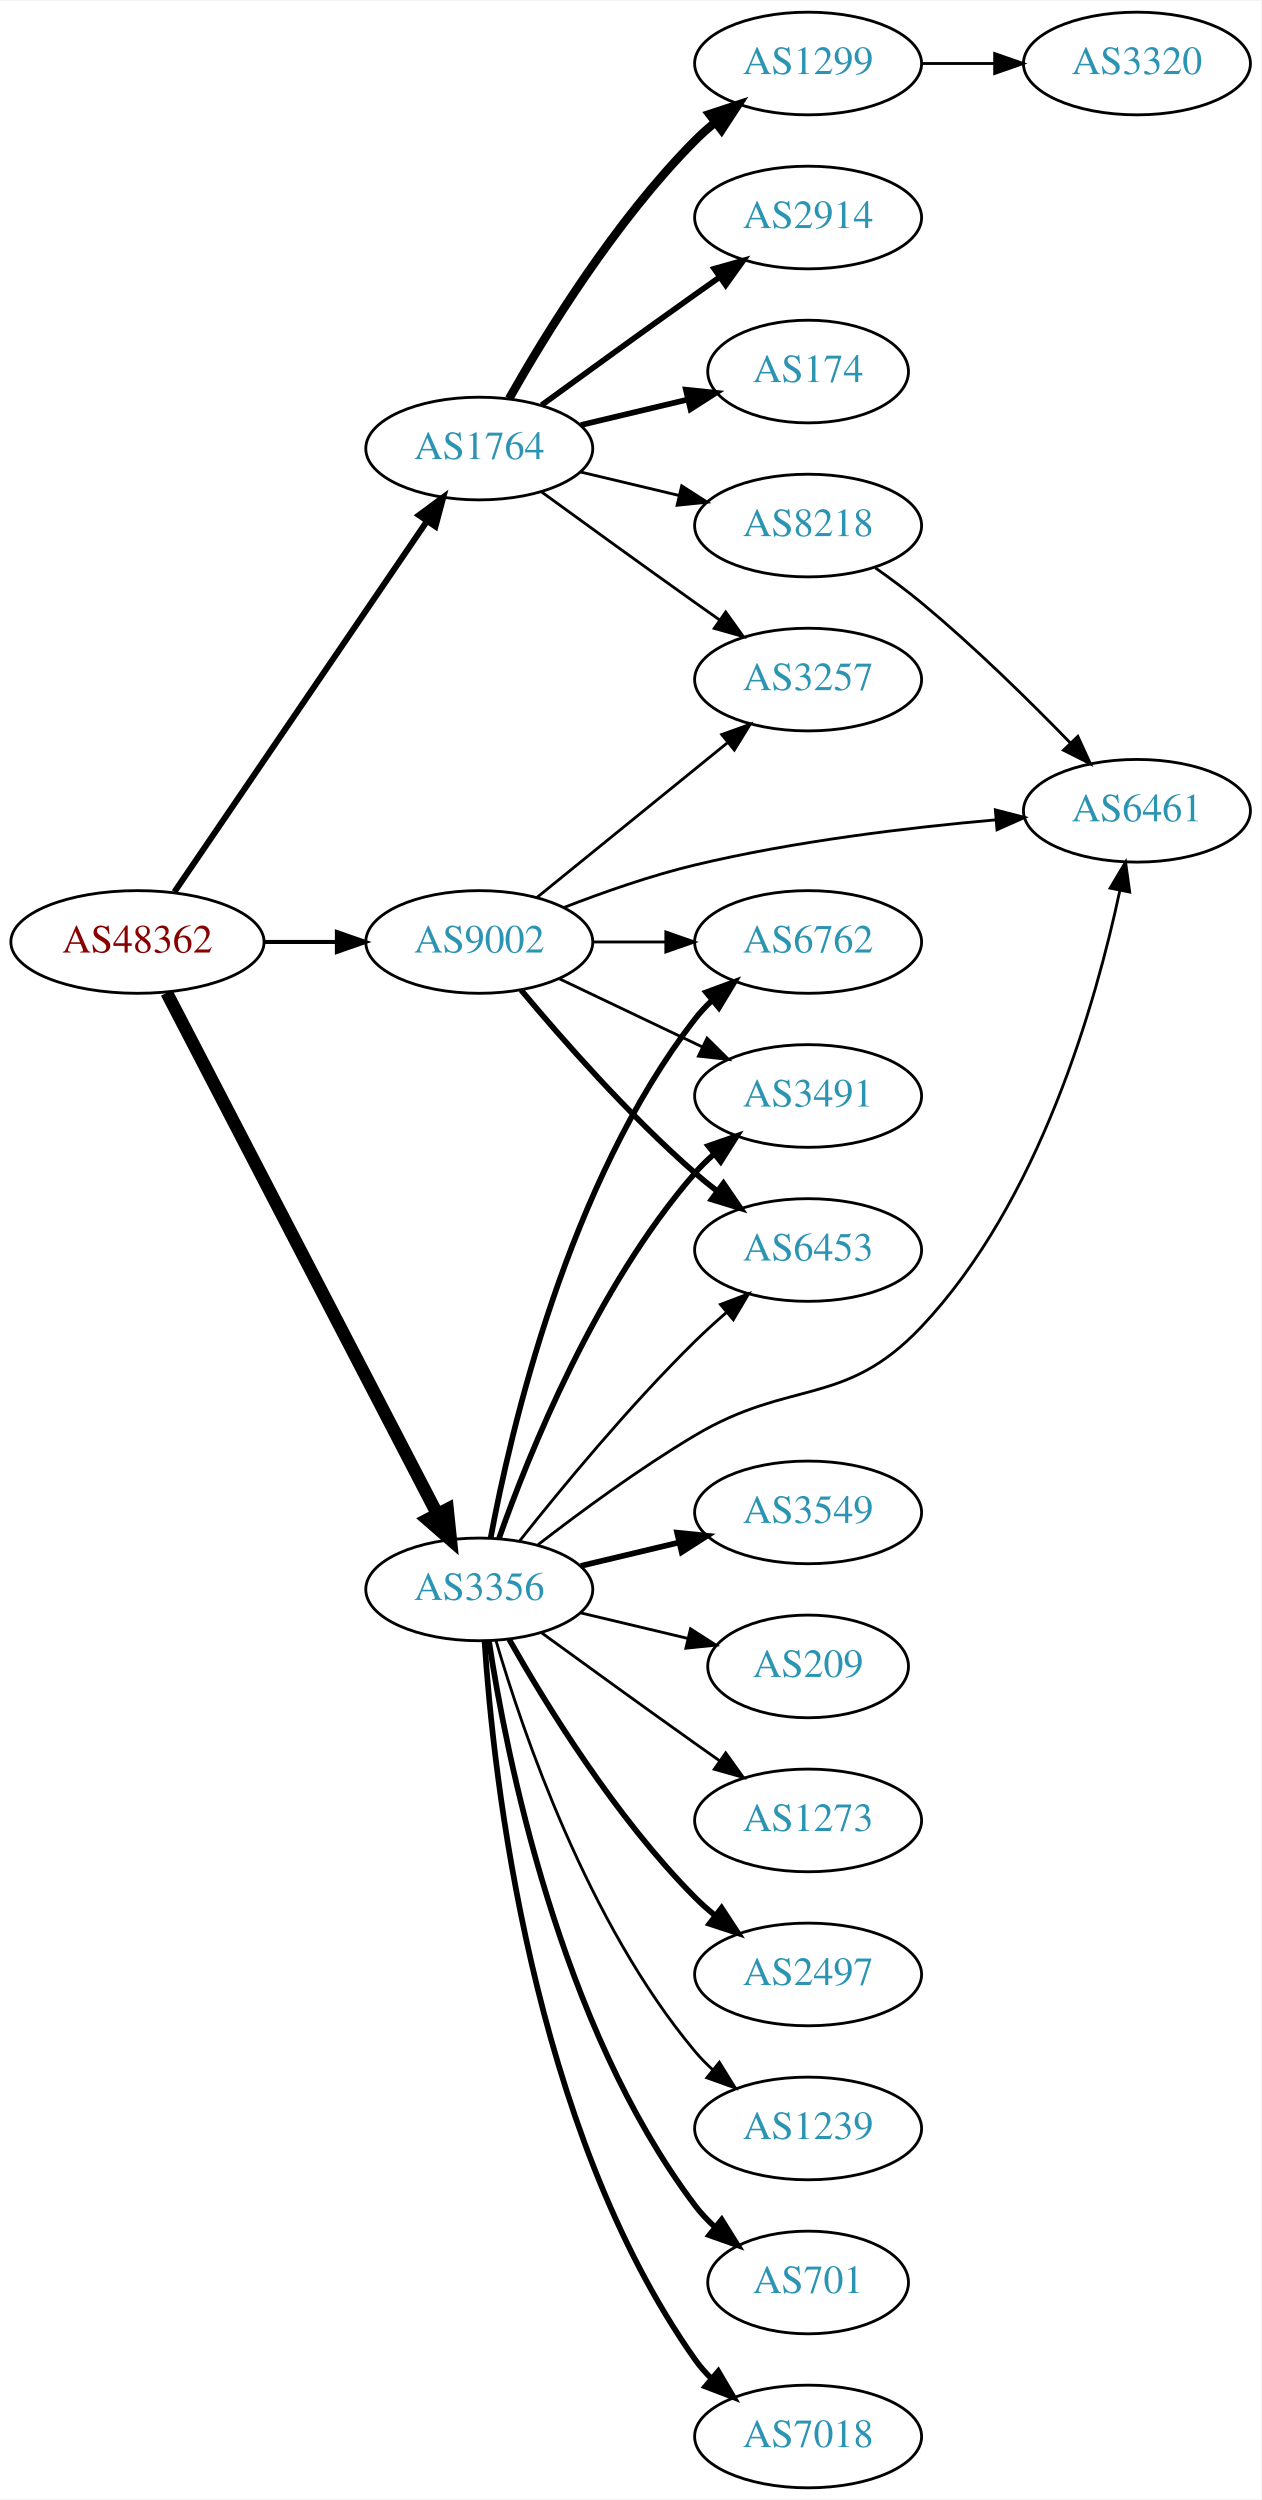
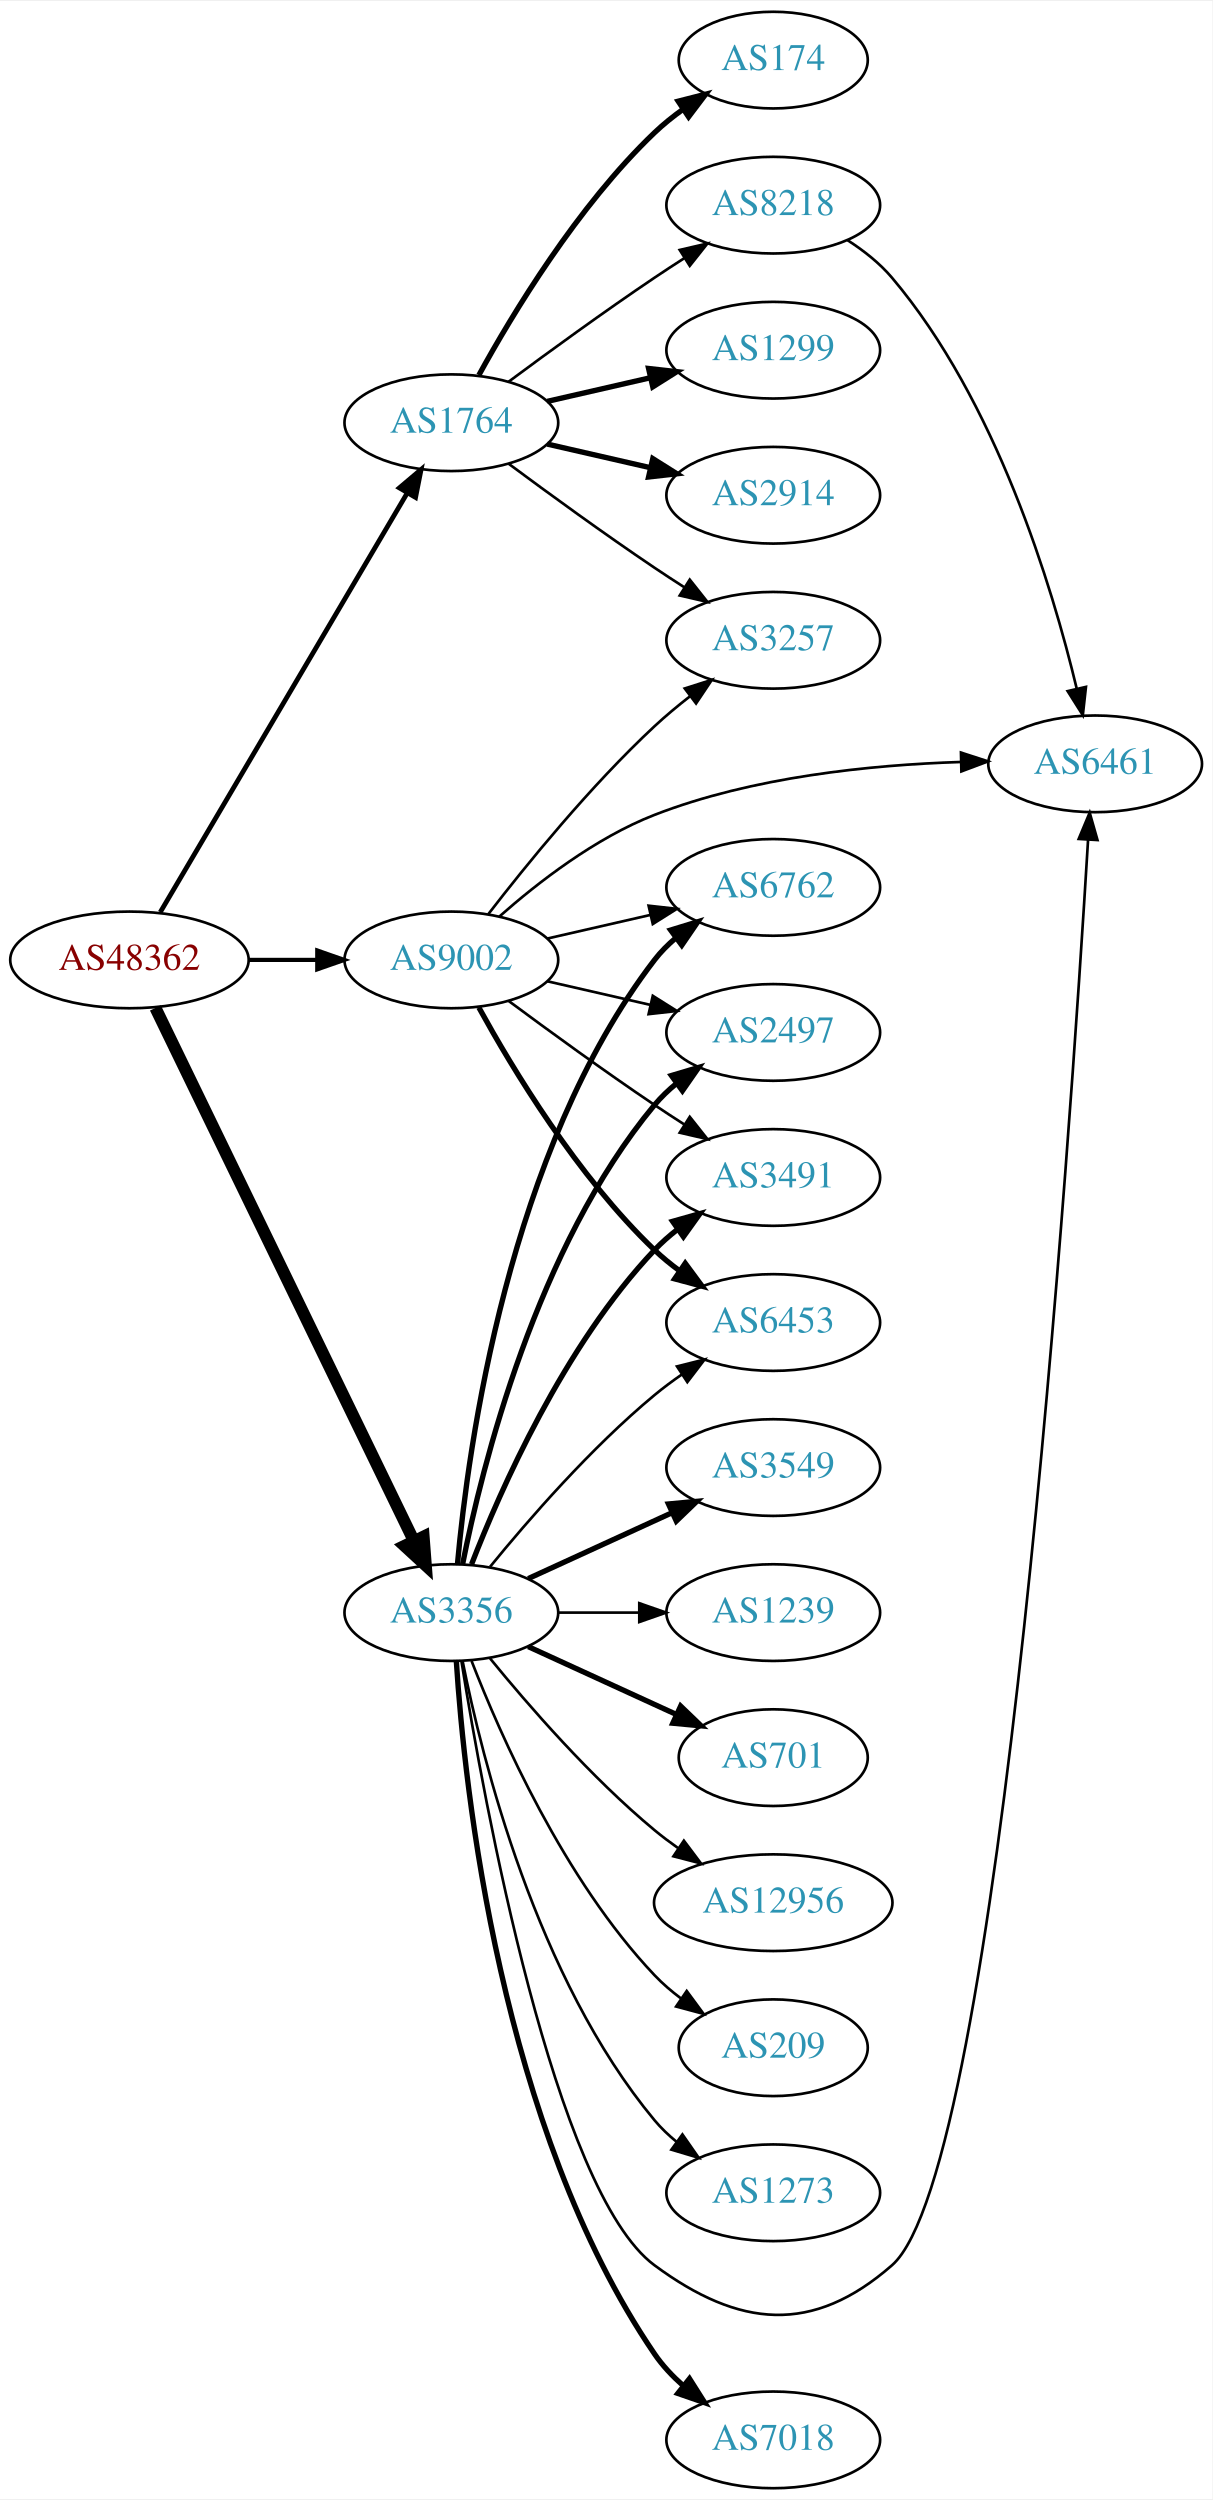
- <svg xmlns="http://www.w3.org/2000/svg" xmlns:xlink="http://www.w3.org/1999/xlink" width="442pt" height="876pt" viewBox="0.00 0.00 442.27 876.00">
-   <g id="graph0" class="graph" transform="scale(1 1) rotate(0) translate(4 872)">
-     <polygon fill="white" stroke="none" points="-4,4 -4,-872 438.271,-872 438.271,4 -4,4" />
+ <svg xmlns="http://www.w3.org/2000/svg" xmlns:xlink="http://www.w3.org/1999/xlink" width="451pt" height="930pt" viewBox="0.00 0.00 451.37 930.00">
+   <g id="graph0" class="graph" transform="scale(1 1) rotate(0) translate(4 926)">
+     <polygon fill="white" stroke="none" points="-4,4 -4,-926 447.37,-926 447.37,4 -4,4" />
    <g id="node1" class="node">
      <g id="a_node1">
        <a xlink:href="/asn/48362" xlink:title="AS48362 ~ Stadtwerke Feldkirch [AT]">
-           <ellipse fill="#ffffff" stroke="black" cx="44.196" cy="-542" rx="44.393" ry="18" />
-           <text text-anchor="middle" x="44.196" y="-538.3" font-family="Times,serif" font-size="14.00" fill="#880000">AS48362</text>
+           <ellipse fill="#ffffff" stroke="black" cx="44.196" cy="-569" rx="44.393" ry="18" />
+           <text text-anchor="middle" x="44.196" y="-565.3" font-family="Times,serif" font-size="14.00" fill="#880000">AS48362</text>
        </a>
      </g>
    </g>
    <g id="node2" class="node">
      <g id="a_node2">
        <a xlink:href="/asn/1764" xlink:title="AS1764 ~ NEXTLAYER-AS [AT]">
-           <ellipse fill="#ffffff" stroke="black" cx="164.039" cy="-715" rx="39.794" ry="18" />
-           <text text-anchor="middle" x="164.039" y="-711.3" font-family="Times,serif" font-size="14.00" fill="#2c94b3">AS1764</text>
+           <ellipse fill="#ffffff" stroke="black" cx="164.039" cy="-769" rx="39.794" ry="18" />
+           <text text-anchor="middle" x="164.039" y="-765.3" font-family="Times,serif" font-size="14.00" fill="#2c94b3">AS1764</text>
        </a>
      </g>
    </g>
    <g id="edge1" class="edge">
-       <path fill="none" stroke="black" stroke-width="2.132" d="M57.144,-559.54C78.074,-590.266 121.442,-653.934 145.683,-689.521" />
-       <polygon fill="black" stroke="black" stroke-width="2.132" points="142.886,-691.632 151.408,-697.926 148.671,-687.691 142.886,-691.632" />
+       <path fill="none" stroke="black" stroke-width="1.8" d="M55.654,-586.749C76.496,-622.122 123.298,-701.553 147.653,-742.888" />
+       <polygon fill="black" stroke="black" stroke-width="1.8" points="144.681,-744.738 152.773,-751.577 150.712,-741.184 144.681,-744.738" />
    </g>
    <g id="node3" class="node">
      <g id="a_node3">
        <a xlink:href="/asn/3356" xlink:title="AS3356 ~ Level 3 Parent, LLC [US]">
-           <ellipse fill="#ffffff" stroke="black" cx="164.039" cy="-315" rx="39.794" ry="18" />
-           <text text-anchor="middle" x="164.039" y="-311.3" font-family="Times,serif" font-size="14.00" fill="#2c94b3">AS3356</text>
+           <ellipse fill="#ffffff" stroke="black" cx="164.039" cy="-326" rx="39.794" ry="18" />
+           <text text-anchor="middle" x="164.039" y="-322.3" font-family="Times,serif" font-size="14.00" fill="#2c94b3">AS3356</text>
        </a>
      </g>
    </g>
    <g id="edge2" class="edge">
-       <path fill="none" stroke="black" stroke-width="4.5" d="M54.443,-524.188C75.103,-484.391 125.095,-388.091 149.365,-341.34" />
-       <polygon fill="black" stroke="black" stroke-width="4.5" points="152.884,-343.107 153.997,-332.418 145.894,-339.479 152.884,-343.107" />
+       <path fill="none" stroke="black" stroke-width="4.5" d="M53.861,-551.132C74.342,-508.899 125.829,-402.728 150.055,-352.773" />
+       <polygon fill="black" stroke="black" stroke-width="4.5" points="153.699,-354.283 154.52,-343.567 146.613,-350.846 153.699,-354.283" />
    </g>
    <g id="node4" class="node">
      <g id="a_node4">
        <a xlink:href="/asn/9002" xlink:title="AS9002 ~ RETN Limited [EU]">
-           <ellipse fill="#ffffff" stroke="black" cx="164.039" cy="-542" rx="39.794" ry="18" />
-           <text text-anchor="middle" x="164.039" y="-538.3" font-family="Times,serif" font-size="14.00" fill="#2c94b3">AS9002</text>
+           <ellipse fill="#ffffff" stroke="black" cx="164.039" cy="-569" rx="39.794" ry="18" />
+           <text text-anchor="middle" x="164.039" y="-565.3" font-family="Times,serif" font-size="14.00" fill="#2c94b3">AS9002</text>
        </a>
      </g>
    </g>
    <g id="edge3" class="edge">
-       <path fill="none" stroke="black" stroke-width="1.421" d="M88.407,-542C96.72,-542 105.482,-542 113.965,-542" />
-       <polygon fill="black" stroke="black" stroke-width="1.421" points="114.123,-545.5 124.123,-542 114.123,-538.5 114.123,-545.5" />
+       <path fill="none" stroke="black" stroke-width="1.575" d="M88.407,-569C96.72,-569 105.482,-569 113.965,-569" />
+       <polygon fill="black" stroke="black" stroke-width="1.575" points="114.123,-572.5 124.123,-569 114.123,-565.5 114.123,-572.5" />
    </g>
    <g id="node5" class="node">
      <g id="a_node5">
-         <a xlink:href="/asn/2914" xlink:title="AS2914 ~ NTT America, Inc. [US]">
-           <ellipse fill="#ffffff" stroke="black" cx="279.332" cy="-796" rx="39.794" ry="18" />
-           <text text-anchor="middle" x="279.332" y="-792.3" font-family="Times,serif" font-size="14.00" fill="#2c94b3">AS2914</text>
+         <a xlink:href="/asn/1299" xlink:title="AS1299 ~ Telia Carrier [EU]">
+           <ellipse fill="#ffffff" stroke="black" cx="283.881" cy="-796" rx="39.794" ry="18" />
+           <text text-anchor="middle" x="283.881" y="-792.3" font-family="Times,serif" font-size="14.00" fill="#2c94b3">AS1299</text>
        </a>
      </g>
    </g>
    <g id="edge4" class="edge">
-       <path fill="none" stroke="black" stroke-width="2" d="M185.887,-730.222C200.821,-741.091 221.435,-756.025 239.685,-769 242.506,-771.005 245.449,-773.085 248.397,-775.159" />
-       <polygon fill="black" stroke="black" stroke-width="2" points="246.424,-778.05 256.621,-780.926 250.443,-772.319 246.424,-778.05" />
+       <path fill="none" stroke="black" stroke-width="2" d="M199.758,-776.955C211.758,-779.704 225.379,-782.825 238.071,-785.733" />
+       <polygon fill="black" stroke="black" stroke-width="2" points="237.474,-789.187 248.003,-788.009 239.037,-782.364 237.474,-789.187" />
    </g>
    <g id="node6" class="node">
      <g id="a_node6">
-         <a xlink:href="/asn/1299" xlink:title="AS1299 ~ Telia Carrier [EU]">
-           <ellipse fill="#ffffff" stroke="black" cx="279.332" cy="-850" rx="39.794" ry="18" />
-           <text text-anchor="middle" x="279.332" y="-846.3" font-family="Times,serif" font-size="14.00" fill="#2c94b3">AS1299</text>
+         <a xlink:href="/asn/2914" xlink:title="AS2914 ~ NTT America, Inc. [US]">
+           <ellipse fill="#ffffff" stroke="black" cx="283.881" cy="-742" rx="39.794" ry="18" />
+           <text text-anchor="middle" x="283.881" y="-738.3" font-family="Times,serif" font-size="14.00" fill="#2c94b3">AS2914</text>
        </a>
      </g>
    </g>
    <g id="edge5" class="edge">
-       <path fill="none" stroke="black" stroke-width="3" d="M174.498,-732.49C187.28,-755.096 211.712,-794.886 239.685,-823 241.796,-825.121 244.092,-827.188 246.477,-829.171" />
-       <polygon fill="black" stroke="black" stroke-width="3" points="244.73,-832.242 254.793,-835.556 248.993,-826.69 244.73,-832.242" />
+       <path fill="none" stroke="black" stroke-width="2" d="M199.758,-761.045C211.758,-758.296 225.379,-755.175 238.071,-752.267" />
+       <polygon fill="black" stroke="black" stroke-width="2" points="239.037,-755.636 248.003,-749.991 237.474,-748.813 239.037,-755.636" />
    </g>
    <g id="node7" class="node">
      <g id="a_node7">
        <a xlink:href="/asn/174" xlink:title="AS174 ~ Cogent Communications [US]">
-           <ellipse fill="#ffffff" stroke="black" cx="279.332" cy="-742" rx="35.194" ry="18" />
-           <text text-anchor="middle" x="279.332" y="-738.3" font-family="Times,serif" font-size="14.00" fill="#2c94b3">AS174</text>
+           <ellipse fill="#ffffff" stroke="black" cx="283.881" cy="-904" rx="35.194" ry="18" />
+           <text text-anchor="middle" x="283.881" y="-900.3" font-family="Times,serif" font-size="14.00" fill="#2c94b3">AS174</text>
        </a>
      </g>
    </g>
    <g id="edge6" class="edge">
-       <path fill="none" stroke="black" stroke-width="2" d="M199.646,-723.248C211.44,-726.058 224.745,-729.229 237.013,-732.153" />
-       <polygon fill="black" stroke="black" stroke-width="2" points="236.479,-735.624 247.018,-734.537 238.101,-728.814 236.479,-735.624" />
+       <path fill="none" stroke="black" stroke-width="2" d="M174.28,-786.713C186.825,-809.561 211.002,-849.611 239.685,-877 242.939,-880.107 246.606,-883.046 250.393,-885.76" />
+       <polygon fill="black" stroke="black" stroke-width="2" points="248.495,-888.701 258.761,-891.322 252.37,-882.872 248.495,-888.701" />
    </g>
    <g id="node8" class="node">
      <g id="a_node8">
-         <a xlink:href="/asn/3257" xlink:title="AS3257 ~ GTT [DE]">
-           <ellipse fill="#ffffff" stroke="black" cx="279.332" cy="-634" rx="39.794" ry="18" />
-           <text text-anchor="middle" x="279.332" y="-630.3" font-family="Times,serif" font-size="14.00" fill="#2c94b3">AS3257</text>
+         <a xlink:href="/asn/8218" xlink:title="AS8218 ~ legacy Neotelecoms [FR]">
+           <ellipse fill="#ffffff" stroke="black" cx="283.881" cy="-850" rx="39.794" ry="18" />
+           <text text-anchor="middle" x="283.881" y="-846.3" font-family="Times,serif" font-size="14.00" fill="#2c94b3">AS8218</text>
        </a>
      </g>
    </g>
    <g id="edge7" class="edge">
-       <path fill="none" stroke="black" d="M185.887,-699.778C200.821,-688.909 221.435,-673.975 239.685,-661 242.506,-658.995 245.449,-656.915 248.397,-654.841" />
-       <polygon fill="black" stroke="black" points="250.443,-657.681 256.621,-649.074 246.424,-651.95 250.443,-657.681" />
+       <path fill="none" stroke="black" d="M185.369,-784.277C200.231,-795.304 220.976,-810.407 239.685,-823 243.234,-825.389 246.984,-827.839 250.733,-830.242" />
+       <polygon fill="black" stroke="black" points="249.059,-833.325 259.381,-835.712 252.801,-827.409 249.059,-833.325" />
    </g>
    <g id="node9" class="node">
      <g id="a_node9">
-         <a xlink:href="/asn/8218" xlink:title="AS8218 ~ legacy Neotelecoms [FR]">
-           <ellipse fill="#ffffff" stroke="black" cx="279.332" cy="-688" rx="39.794" ry="18" />
-           <text text-anchor="middle" x="279.332" y="-684.3" font-family="Times,serif" font-size="14.00" fill="#2c94b3">AS8218</text>
+         <a xlink:href="/asn/3257" xlink:title="AS3257 ~ GTT [DE]">
+           <ellipse fill="#ffffff" stroke="black" cx="283.881" cy="-688" rx="39.794" ry="18" />
+           <text text-anchor="middle" x="283.881" y="-684.3" font-family="Times,serif" font-size="14.00" fill="#2c94b3">AS3257</text>
        </a>
      </g>
    </g>
    <g id="edge8" class="edge">
-       <path fill="none" stroke="black" d="M199.646,-706.752C210.517,-704.162 222.671,-701.265 234.114,-698.538" />
-       <polygon fill="black" stroke="black" points="235.02,-701.92 243.936,-696.197 233.397,-695.111 235.02,-701.92" />
+       <path fill="none" stroke="black" d="M185.369,-753.723C200.231,-742.696 220.976,-727.593 239.685,-715 243.234,-712.611 246.984,-710.161 250.733,-707.758" />
+       <polygon fill="black" stroke="black" points="252.801,-710.591 259.381,-702.288 249.059,-704.675 252.801,-710.591" />
    </g>
    <g id="node10" class="node">
      <g id="a_node10">
-         <a xlink:href="/asn/2497" xlink:title="AS2497 ~ Internet Initiative Japan Inc. [JP]">
-           <ellipse fill="#ffffff" stroke="black" cx="279.332" cy="-180" rx="39.794" ry="18" />
-           <text text-anchor="middle" x="279.332" y="-176.3" font-family="Times,serif" font-size="14.00" fill="#2c94b3">AS2497</text>
+         <a xlink:href="/asn/6762" xlink:title="AS6762 ~ TELECOM ITALIA SPARKLE S.p.A. [IT]">
+           <ellipse fill="#ffffff" stroke="black" cx="283.881" cy="-596" rx="39.794" ry="18" />
+           <text text-anchor="middle" x="283.881" y="-592.3" font-family="Times,serif" font-size="14.00" fill="#2c94b3">AS6762</text>
        </a>
      </g>
    </g>
    <g id="edge9" class="edge">
-       <path fill="none" stroke="black" stroke-width="2" d="M174.498,-297.51C187.28,-274.904 211.712,-235.114 239.685,-207 241.796,-204.879 244.092,-202.812 246.477,-200.829" />
-       <polygon fill="black" stroke="black" stroke-width="2" points="248.993,-203.31 254.793,-194.444 244.73,-197.758 248.993,-203.31" />
+       <path fill="none" stroke="black" stroke-width="2" d="M166.323,-344.117C170.221,-387.332 185.238,-498.131 239.685,-569 241.975,-571.981 244.695,-574.716 247.639,-577.205" />
+       <polygon fill="black" stroke="black" stroke-width="2" points="245.686,-580.113 255.816,-583.218 249.833,-574.473 245.686,-580.113" />
    </g>
    <g id="node11" class="node">
      <g id="a_node11">
-         <a xlink:href="/asn/6461" xlink:title="AS6461 ~ Zayo Bandwidth [US]">
-           <ellipse fill="#ffffff" stroke="black" cx="394.625" cy="-588" rx="39.794" ry="18" />
-           <text text-anchor="middle" x="394.625" y="-584.3" font-family="Times,serif" font-size="14.00" fill="#2c94b3">AS6461</text>
+         <a xlink:href="/asn/7018" xlink:title="AS7018 ~ AT&amp;T Services, Inc. [US]">
+           <ellipse fill="#ffffff" stroke="black" cx="283.881" cy="-18" rx="39.794" ry="18" />
+           <text text-anchor="middle" x="283.881" y="-14.3" font-family="Times,serif" font-size="14.00" fill="#2c94b3">AS7018</text>
        </a>
      </g>
    </g>
    <g id="edge10" class="edge">
-       <path fill="none" stroke="black" d="M184.65,-330.681C199.332,-342.044 220.164,-357.389 239.685,-369 273.272,-388.977 292.126,-378.608 318.978,-407 360.502,-450.905 380.353,-521.124 388.607,-559.932" />
-       <polygon fill="black" stroke="black" points="385.229,-560.886 390.636,-569.997 392.091,-559.503 385.229,-560.886" />
+       <path fill="none" stroke="black" stroke-width="2" d="M165.896,-307.854C168.904,-261.095 182.2,-134.266 239.685,-50 242.634,-45.678 246.363,-41.714 250.388,-38.159" />
+       <polygon fill="black" stroke="black" stroke-width="2" points="252.702,-40.791 258.369,-31.839 248.357,-35.303 252.702,-40.791" />
    </g>
    <g id="node12" class="node">
      <g id="a_node12">
-         <a xlink:href="/asn/6762" xlink:title="AS6762 ~ TELECOM ITALIA SPARKLE S.p.A. [IT]">
-           <ellipse fill="#ffffff" stroke="black" cx="279.332" cy="-542" rx="39.794" ry="18" />
-           <text text-anchor="middle" x="279.332" y="-538.3" font-family="Times,serif" font-size="14.00" fill="#2c94b3">AS6762</text>
+         <a xlink:href="/asn/3549" xlink:title="AS3549 ~ Level 3 Parent, LLC [US]">
+           <ellipse fill="#ffffff" stroke="black" cx="283.881" cy="-380" rx="39.794" ry="18" />
+           <text text-anchor="middle" x="283.881" y="-376.3" font-family="Times,serif" font-size="14.00" fill="#2c94b3">AS3549</text>
        </a>
      </g>
    </g>
    <g id="edge11" class="edge">
-       <path fill="none" stroke="black" stroke-width="2" d="M168.034,-333.06C174.973,-370.403 195.086,-457.428 239.685,-515 241.471,-517.305 243.508,-519.491 245.692,-521.548" />
-       <polygon fill="black" stroke="black" stroke-width="2" points="243.591,-524.352 253.531,-528.019 248.048,-518.954 243.591,-524.352" />
+       <path fill="none" stroke="black" stroke-width="2" d="M192.667,-338.661C208.624,-345.973 228.895,-355.261 246.178,-363.181" />
+       <polygon fill="black" stroke="black" stroke-width="2" points="244.876,-366.435 255.425,-367.419 247.793,-360.071 244.876,-366.435" />
    </g>
    <g id="node13" class="node">
      <g id="a_node13">
        <a xlink:href="/asn/1239" xlink:title="AS1239 ~ Sprint [US]">
-           <ellipse fill="#ffffff" stroke="black" cx="279.332" cy="-126" rx="39.794" ry="18" />
-           <text text-anchor="middle" x="279.332" y="-122.3" font-family="Times,serif" font-size="14.00" fill="#2c94b3">AS1239</text>
+           <ellipse fill="#ffffff" stroke="black" cx="283.881" cy="-326" rx="39.794" ry="18" />
+           <text text-anchor="middle" x="283.881" y="-322.3" font-family="Times,serif" font-size="14.00" fill="#2c94b3">AS1239</text>
        </a>
      </g>
    </g>
    <g id="edge12" class="edge">
-       <path fill="none" stroke="black" d="M169.913,-296.998C179.227,-265.156 202.043,-198.019 239.685,-153 241.555,-150.763 243.654,-148.626 245.88,-146.604" />
-       <polygon fill="black" stroke="black" points="248.227,-149.207 253.799,-140.196 243.823,-143.766 248.227,-149.207" />
+       <path fill="none" stroke="black" d="M203.951,-326C213.505,-326 223.854,-326 233.817,-326" />
+       <polygon fill="black" stroke="black" points="234.009,-329.5 244.009,-326 234.009,-322.5 234.009,-329.5" />
    </g>
    <g id="node14" class="node">
      <g id="a_node14">
        <a xlink:href="/asn/701" xlink:title="AS701 ~ UUNET [US]">
-           <ellipse fill="#ffffff" stroke="black" cx="279.332" cy="-72" rx="35.194" ry="18" />
-           <text text-anchor="middle" x="279.332" y="-68.3" font-family="Times,serif" font-size="14.00" fill="#2c94b3">AS701</text>
+           <ellipse fill="#ffffff" stroke="black" cx="283.881" cy="-272" rx="35.194" ry="18" />
+           <text text-anchor="middle" x="283.881" y="-268.3" font-family="Times,serif" font-size="14.00" fill="#2c94b3">AS701</text>
        </a>
      </g>
    </g>
    <g id="edge13" class="edge">
-       <path fill="none" stroke="black" stroke-width="2" d="M167.415,-297.014C173.389,-257.578 192.1,-162.005 239.685,-99 241.708,-96.322 244.073,-93.81 246.621,-91.478" />
-       <polygon fill="black" stroke="black" stroke-width="2" points="249.035,-94.028 254.646,-85.042 244.655,-88.568 249.035,-94.028" />
+       <path fill="none" stroke="black" stroke-width="2" d="M192.667,-313.339C209.084,-305.817 230.065,-296.202 247.662,-288.139" />
+       <polygon fill="black" stroke="black" stroke-width="2" points="249.407,-291.189 257.04,-283.842 246.49,-284.826 249.407,-291.189" />
    </g>
    <g id="node15" class="node">
      <g id="a_node15">
-         <a xlink:href="/asn/7018" xlink:title="AS7018 ~ AT&amp;T Services, Inc. [US]">
-           <ellipse fill="#ffffff" stroke="black" cx="279.332" cy="-18" rx="39.794" ry="18" />
-           <text text-anchor="middle" x="279.332" y="-14.3" font-family="Times,serif" font-size="14.00" fill="#2c94b3">AS7018</text>
+         <a xlink:href="/asn/12956" xlink:title="AS12956 ~ TELXIUS [ES]">
+           <ellipse fill="#ffffff" stroke="black" cx="283.881" cy="-218" rx="44.393" ry="18" />
+           <text text-anchor="middle" x="283.881" y="-214.3" font-family="Times,serif" font-size="14.00" fill="#2c94b3">AS12956</text>
        </a>
      </g>
    </g>
    <g id="edge14" class="edge">
-       <path fill="none" stroke="black" stroke-width="2" d="M165.894,-296.815C168.888,-250.575 182.134,-126.411 239.685,-45 241.368,-42.619 243.331,-40.378 245.464,-38.284" />
-       <polygon fill="black" stroke="black" stroke-width="2" points="247.828,-40.868 253.207,-31.741 243.31,-35.522 247.828,-40.868" />
+       <path fill="none" stroke="black" d="M178.458,-308.935C192.572,-291.625 215.987,-264.655 239.685,-245 242.423,-242.729 245.367,-240.506 248.384,-238.37" />
+       <polygon fill="black" stroke="black" points="250.61,-241.092 256.973,-232.621 246.716,-235.275 250.61,-241.092" />
    </g>
    <g id="node16" class="node">
      <g id="a_node16">
-         <a xlink:href="/asn/3549" xlink:title="AS3549 ~ Level 3 Parent, LLC [US]">
-           <ellipse fill="#ffffff" stroke="black" cx="279.332" cy="-342" rx="39.794" ry="18" />
-           <text text-anchor="middle" x="279.332" y="-338.3" font-family="Times,serif" font-size="14.00" fill="#2c94b3">AS3549</text>
+         <a xlink:href="/asn/6461" xlink:title="AS6461 ~ Zayo Bandwidth [US]">
+           <ellipse fill="#ffffff" stroke="black" cx="403.724" cy="-642" rx="39.794" ry="18" />
+           <text text-anchor="middle" x="403.724" y="-638.3" font-family="Times,serif" font-size="14.00" fill="#2c94b3">AS6461</text>
        </a>
      </g>
    </g>
    <g id="edge15" class="edge">
-       <path fill="none" stroke="black" stroke-width="2" d="M199.646,-323.248C210.517,-325.838 222.671,-328.735 234.114,-331.462" />
-       <polygon fill="black" stroke="black" stroke-width="2" points="233.397,-334.889 243.936,-333.803 235.02,-328.08 233.397,-334.889" />
+       <path fill="none" stroke="black" d="M167.793,-307.949C176.061,-256.415 202.416,-110.539 239.685,-83 271.281,-59.653 298.517,-57.125 328.077,-83 368.543,-118.421 394.532,-504.772 401.088,-613.612" />
+       <polygon fill="black" stroke="black" points="397.607,-614.044 401.694,-623.819 404.595,-613.629 397.607,-614.044" />
    </g>
    <g id="node17" class="node">
      <g id="a_node17">
-         <a xlink:href="/asn/3491" xlink:title="AS3491 ~ PCCW Global, Inc. [US]">
-           <ellipse fill="#ffffff" stroke="black" cx="279.332" cy="-488" rx="39.794" ry="18" />
-           <text text-anchor="middle" x="279.332" y="-484.3" font-family="Times,serif" font-size="14.00" fill="#2c94b3">AS3491</text>
+         <a xlink:href="/asn/2497" xlink:title="AS2497 ~ Internet Initiative Japan Inc. [JP]">
+           <ellipse fill="#ffffff" stroke="black" cx="283.881" cy="-542" rx="39.794" ry="18" />
+           <text text-anchor="middle" x="283.881" y="-538.3" font-family="Times,serif" font-size="14.00" fill="#2c94b3">AS2497</text>
        </a>
      </g>
    </g>
    <g id="edge16" class="edge">
-       <path fill="none" stroke="black" stroke-width="2" d="M170.927,-332.824C181.255,-362.096 204.898,-421.08 239.685,-461 241.651,-463.256 243.844,-465.419 246.159,-467.468" />
-       <polygon fill="black" stroke="black" stroke-width="2" points="244.338,-470.492 254.345,-473.973 248.693,-465.012 244.338,-470.492" />
+       <path fill="none" stroke="black" stroke-width="2" d="M168.237,-344.073C175.401,-380.141 195.675,-462.125 239.685,-515 242.09,-517.889 244.886,-520.563 247.879,-523.013" />
+       <polygon fill="black" stroke="black" stroke-width="2" points="245.967,-525.95 256.122,-528.973 250.069,-520.277 245.967,-525.95" />
    </g>
    <g id="node18" class="node">
      <g id="a_node18">
-         <a xlink:href="/asn/209" xlink:title="AS209 ~ CenturyLink Communications, LLC [US]">
-           <ellipse fill="#ffffff" stroke="black" cx="279.332" cy="-288" rx="35.194" ry="18" />
-           <text text-anchor="middle" x="279.332" y="-284.3" font-family="Times,serif" font-size="14.00" fill="#2c94b3">AS209</text>
+         <a xlink:href="/asn/3491" xlink:title="AS3491 ~ PCCW Global, Inc. [US]">
+           <ellipse fill="#ffffff" stroke="black" cx="283.881" cy="-488" rx="39.794" ry="18" />
+           <text text-anchor="middle" x="283.881" y="-484.3" font-family="Times,serif" font-size="14.00" fill="#2c94b3">AS3491</text>
        </a>
      </g>
    </g>
    <g id="edge17" class="edge">
-       <path fill="none" stroke="black" d="M199.646,-306.752C211.44,-303.942 224.745,-300.771 237.013,-297.847" />
-       <polygon fill="black" stroke="black" points="238.101,-301.186 247.018,-295.463 236.479,-294.376 238.101,-301.186" />
+       <path fill="none" stroke="black" stroke-width="2" d="M171.562,-343.994C182.312,-371.728 205.969,-425.429 239.685,-461 242.271,-463.728 245.188,-466.294 248.257,-468.677" />
+       <polygon fill="black" stroke="black" stroke-width="2" points="246.411,-471.658 256.605,-474.543 250.435,-465.93 246.411,-471.658" />
    </g>
    <g id="node19" class="node">
      <g id="a_node19">
-         <a xlink:href="/asn/1273" xlink:title="AS1273 ~ Vodafone Group PLC [EU]">
-           <ellipse fill="#ffffff" stroke="black" cx="279.332" cy="-234" rx="39.794" ry="18" />
-           <text text-anchor="middle" x="279.332" y="-230.3" font-family="Times,serif" font-size="14.00" fill="#2c94b3">AS1273</text>
+         <a xlink:href="/asn/209" xlink:title="AS209 ~ CenturyLink Communications, LLC [US]">
+           <ellipse fill="#ffffff" stroke="black" cx="283.881" cy="-164" rx="35.194" ry="18" />
+           <text text-anchor="middle" x="283.881" y="-160.3" font-family="Times,serif" font-size="14.00" fill="#2c94b3">AS209</text>
        </a>
      </g>
    </g>
    <g id="edge18" class="edge">
-       <path fill="none" stroke="black" d="M185.887,-299.778C200.821,-288.909 221.435,-273.975 239.685,-261 242.506,-258.995 245.449,-256.915 248.397,-254.841" />
-       <polygon fill="black" stroke="black" points="250.443,-257.681 256.621,-249.074 246.424,-251.95 250.443,-257.681" />
+       <path fill="none" stroke="black" d="M171.562,-308.006C182.312,-280.272 205.969,-226.571 239.685,-191 242.628,-187.895 246.001,-184.999 249.537,-182.345" />
+       <polygon fill="black" stroke="black" points="251.666,-185.129 257.956,-176.603 247.722,-179.346 251.666,-185.129" />
    </g>
    <g id="node20" class="node">
      <g id="a_node20">
-         <a xlink:href="/asn/6453" xlink:title="AS6453 ~ TATA COMMUNICATIONS (AMERICA) INC [US]">
-           <ellipse fill="#ffffff" stroke="black" cx="279.332" cy="-434" rx="39.794" ry="18" />
-           <text text-anchor="middle" x="279.332" y="-430.3" font-family="Times,serif" font-size="14.00" fill="#2c94b3">AS6453</text>
+         <a xlink:href="/asn/1273" xlink:title="AS1273 ~ Vodafone Group PLC [EU]">
+           <ellipse fill="#ffffff" stroke="black" cx="283.881" cy="-110" rx="39.794" ry="18" />
+           <text text-anchor="middle" x="283.881" y="-106.3" font-family="Times,serif" font-size="14.00" fill="#2c94b3">AS1273</text>
        </a>
      </g>
    </g>
    <g id="edge19" class="edge">
-       <path fill="none" stroke="black" d="M178.274,-332.101C192.611,-350.21 216.546,-379.263 239.685,-402 243.153,-405.408 246.946,-408.85 250.757,-412.151" />
-       <polygon fill="black" stroke="black" points="248.601,-414.911 258.507,-418.67 253.107,-409.554 248.601,-414.911" />
-     </g>
-     <g id="edge20" class="edge">
-       <path fill="none" stroke="black" d="M184.257,-557.607C202.649,-572.542 230.569,-595.214 251.219,-611.983" />
-       <polygon fill="black" stroke="black" points="249.05,-614.73 259.019,-618.317 253.462,-609.296 249.05,-614.73" />
-     </g>
-     <g id="edge23" class="edge">
-       <path fill="none" stroke="black" d="M193.646,-554.054C207.354,-559.386 224.138,-565.279 239.685,-569 274.508,-577.335 314.687,-582.137 345.263,-584.828" />
-       <polygon fill="black" stroke="black" points="344.986,-588.317 355.243,-585.662 345.569,-581.341 344.986,-588.317" />
-     </g>
-     <g id="edge21" class="edge">
-       <path fill="none" stroke="black" d="M203.711,-542C211.914,-542 220.678,-542 229.21,-542" />
-       <polygon fill="black" stroke="black" points="229.449,-545.5 239.449,-542 229.449,-538.5 229.449,-545.5" />
-     </g>
-     <g id="edge22" class="edge">
-       <path fill="none" stroke="black" d="M192.175,-529.066C207.169,-521.919 225.99,-512.948 242.213,-505.215" />
-       <polygon fill="black" stroke="black" points="243.895,-508.291 251.417,-500.829 240.884,-501.972 243.895,-508.291" />
-     </g>
-     <g id="edge24" class="edge">
-       <path fill="none" stroke="black" stroke-width="2" d="M178.669,-525.183C192.951,-508.071 216.498,-481.255 239.685,-461 242.151,-458.846 244.789,-456.706 247.487,-454.628" />
-       <polygon fill="black" stroke="black" stroke-width="2" points="249.66,-457.375 255.641,-448.63 245.512,-451.736 249.66,-457.375" />
+       <path fill="none" stroke="black" d="M168.237,-307.927C175.401,-271.859 195.675,-189.875 239.685,-137 242.09,-134.111 244.886,-131.437 247.879,-128.987" />
+       <polygon fill="black" stroke="black" points="250.069,-131.723 256.122,-123.027 245.967,-126.05 250.069,-131.723" />
    </g>
    <g id="node21" class="node">
      <g id="a_node21">
-         <a xlink:href="/asn/3320" xlink:title="AS3320 ~ DTAG [DE]">
-           <ellipse fill="#ffffff" stroke="black" cx="394.625" cy="-850" rx="39.794" ry="18" />
-           <text text-anchor="middle" x="394.625" y="-846.3" font-family="Times,serif" font-size="14.00" fill="#2c94b3">AS3320</text>
-         </a>
-       </g>
+         <a xlink:href="/asn/6453" xlink:title="AS6453 ~ TATA COMMUNICATIONS (AMERICA) INC [US]">
+           <ellipse fill="#ffffff" stroke="black" cx="283.881" cy="-434" rx="39.794" ry="18" />
+           <text text-anchor="middle" x="283.881" y="-430.3" font-family="Times,serif" font-size="14.00" fill="#2c94b3">AS6453</text>
+         </a>
+       </g>
+     </g>
+     <g id="edge20" class="edge">
+       <path fill="none" stroke="black" d="M178.458,-343.065C192.572,-360.375 215.987,-387.345 239.685,-407 242.901,-409.668 246.402,-412.27 249.972,-414.741" />
+       <polygon fill="black" stroke="black" points="248.05,-417.666 258.329,-420.236 251.896,-411.817 248.05,-417.666" />
+     </g>
+     <g id="edge23" class="edge">
+       <path fill="none" stroke="black" d="M177.775,-586.016C191.879,-604.311 215.795,-633.761 239.685,-656 243.784,-659.816 248.334,-663.6 252.899,-667.159" />
+       <polygon fill="black" stroke="black" points="250.942,-670.066 261.038,-673.279 255.149,-664.472 250.942,-670.066" />
+     </g>
+     <g id="edge22" class="edge">
+       <path fill="none" stroke="black" d="M199.758,-576.955C211.758,-579.704 225.379,-582.825 238.071,-585.733" />
+       <polygon fill="black" stroke="black" points="237.474,-589.187 248.003,-588.009 239.037,-582.364 237.474,-589.187" />
+     </g>
+     <g id="edge26" class="edge">
+       <path fill="none" stroke="black" d="M181.906,-585.139C196.122,-597.708 217.624,-614.415 239.685,-623 276.109,-637.175 320.303,-641.615 353.486,-642.683" />
+       <polygon fill="black" stroke="black" points="353.772,-646.19 363.849,-642.919 353.931,-639.192 353.772,-646.19" />
+     </g>
+     <g id="edge21" class="edge">
+       <path fill="none" stroke="black" d="M199.758,-561.045C211.758,-558.296 225.379,-555.175 238.071,-552.267" />
+       <polygon fill="black" stroke="black" points="239.037,-555.636 248.003,-549.991 237.474,-548.813 239.037,-555.636" />
    </g>
    <g id="edge25" class="edge">
-       <path fill="none" stroke="black" d="M319.004,-850C327.207,-850 335.971,-850 344.503,-850" />
-       <polygon fill="black" stroke="black" points="344.742,-853.5 354.742,-850 344.742,-846.5 344.742,-853.5" />
-     </g>
-     <g id="edge26" class="edge">
-       <path fill="none" stroke="black" d="M302.866,-673.187C308.272,-669.382 313.937,-665.178 318.978,-661 337.518,-645.635 356.918,-626.559 371.292,-611.761" />
-       <polygon fill="black" stroke="black" points="373.909,-614.088 378.319,-604.455 368.864,-609.236 373.909,-614.088" />
+       <path fill="none" stroke="black" d="M185.369,-553.723C200.231,-542.696 220.976,-527.593 239.685,-515 243.234,-512.611 246.984,-510.161 250.733,-507.758" />
+       <polygon fill="black" stroke="black" points="252.801,-510.591 259.381,-502.288 249.059,-504.675 252.801,-510.591" />
+     </g>
+     <g id="edge24" class="edge">
+       <path fill="none" stroke="black" stroke-width="2" d="M174.28,-551.287C186.825,-528.439 211.002,-488.389 239.685,-461 242.553,-458.261 245.742,-455.653 249.051,-453.215" />
+       <polygon fill="black" stroke="black" stroke-width="2" points="251.114,-456.044 257.411,-447.523 247.175,-450.258 251.114,-456.044" />
+     </g>
+     <g id="edge27" class="edge">
+       <path fill="none" stroke="black" d="M311.583,-836.925C317.58,-833.067 323.51,-828.404 328.077,-823 366.884,-777.082 387.7,-708.214 396.86,-670.027" />
+       <polygon fill="black" stroke="black" points="400.309,-670.645 399.14,-660.115 393.487,-669.076 400.309,-670.645" />
    </g>
  </g>
</svg>
